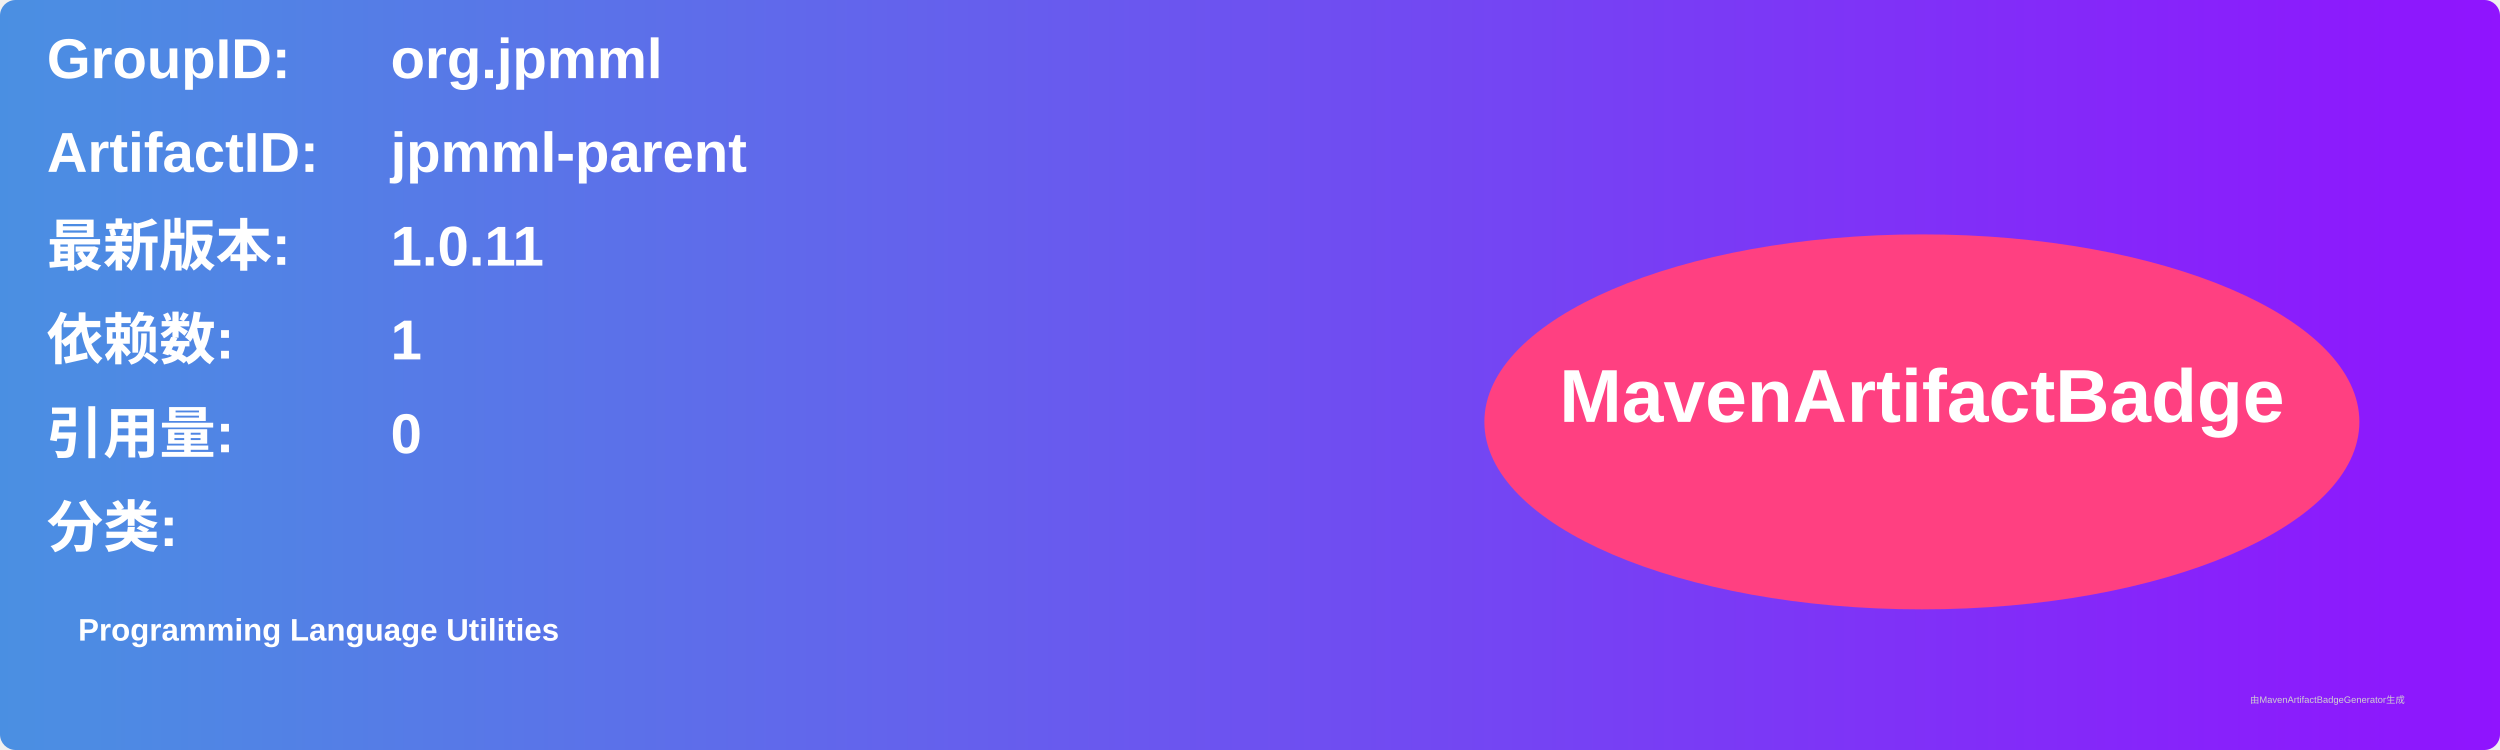
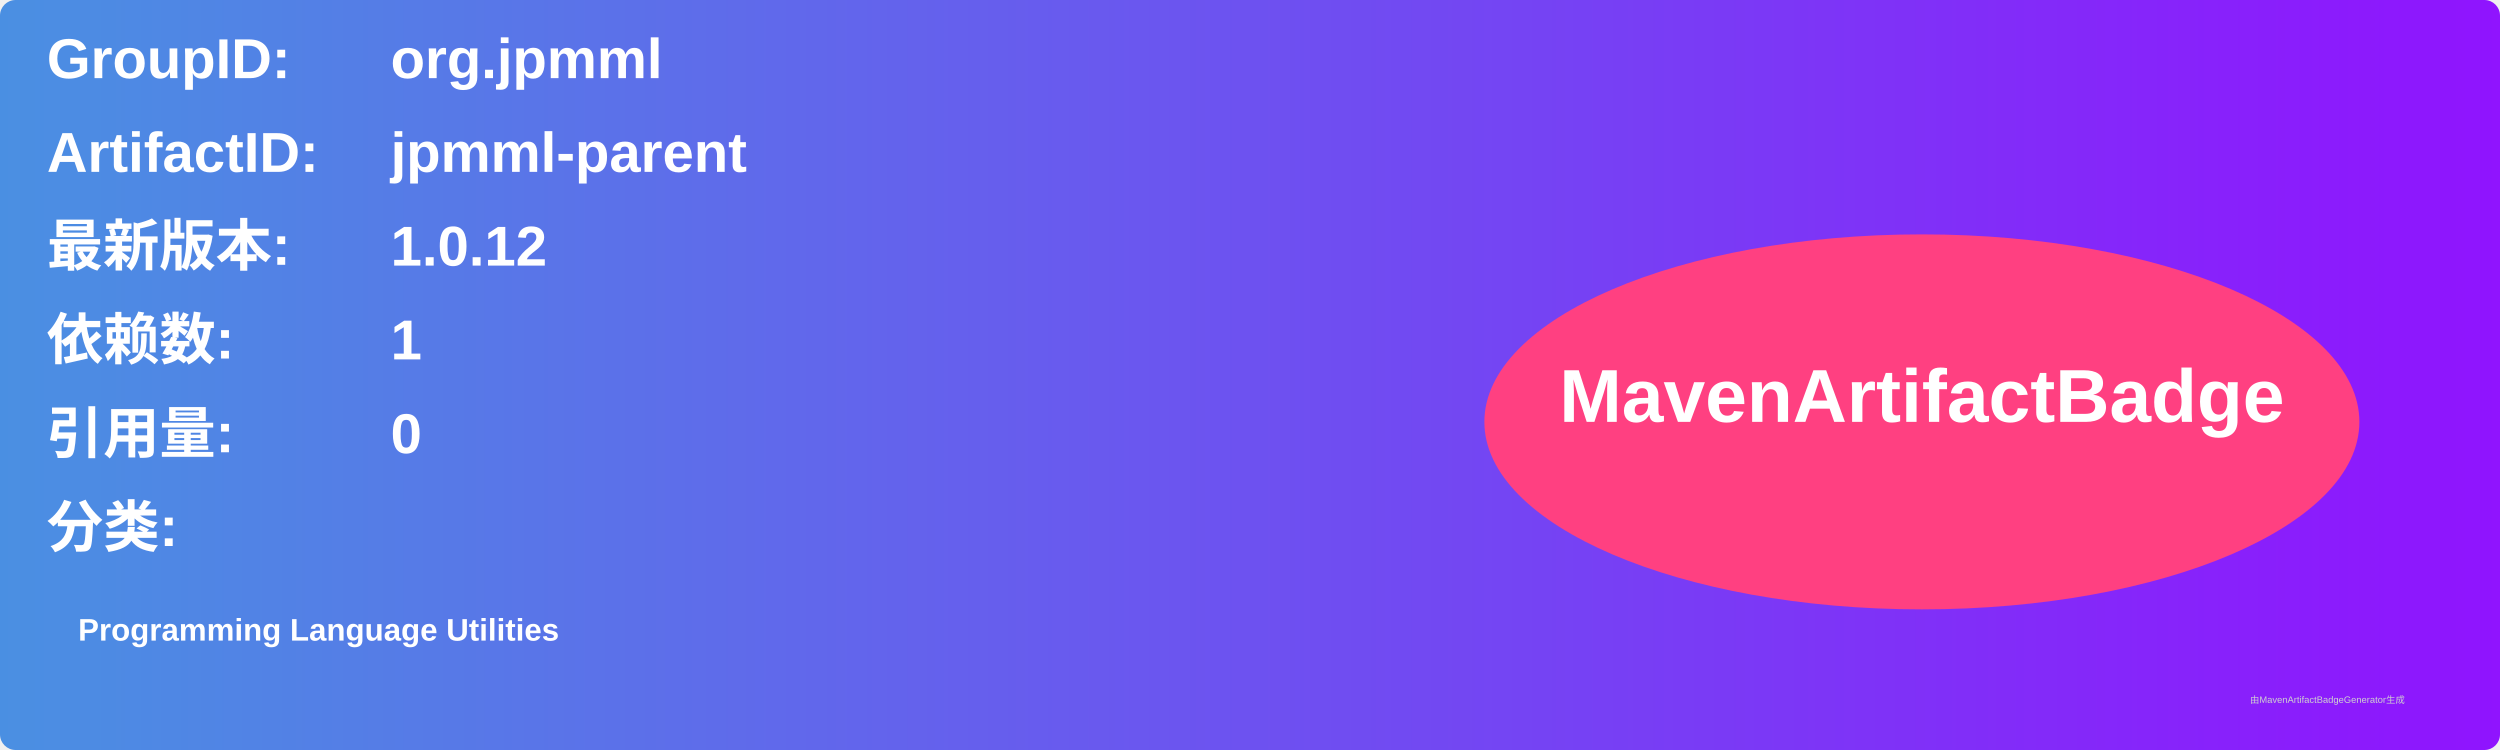
<svg xmlns="http://www.w3.org/2000/svg" width="800" height="240" viewBox="0 0 800 240">
  <linearGradient id="grad" x1="0%" y1="0%" x2="100%" y2="0%">
    <stop offset="0%" stop-color="#4a90e2" />
    <stop offset="100%" stop-color="#9013fe" />
  </linearGradient>
  <rect width="100%" height="100%" rx="5" ry="5" fill="url(#grad)" />
  <g transform="translate(15, 15)">
    <text x="0" y="10" font-family="Arial" font-size="18" fill="white" font-weight="bold" width="260">GroupID:</text>
    <text x="110" y="10" font-family="Arial" font-size="18" fill="white" font-weight="bold" width="460">org.jpmml</text>
    <text x="0" y="40" font-family="Arial" font-size="18" fill="white" font-weight="bold" width="260">ArtifactID:</text>
    <text x="110" y="40" font-family="Arial" font-size="18" fill="white" font-weight="bold" width="460">jpmml-parent</text>
    <text x="0" y="70" font-family="Arial" font-size="18" fill="white" font-weight="bold">最新版本:</text>
    <text x="110" y="70" font-family="Arial" font-size="18" fill="white" font-weight="bold">
-       <tspan font-weight="bold">1.0.11</tspan>
+       <tspan font-weight="bold">1.0.12</tspan>
    </text>
    <text x="0" y="100" font-family="Arial" font-size="18" fill="white" font-weight="bold">依赖数: </text>
    <text x="110" y="100" font-family="Arial" font-size="18" fill="white">
      <tspan font-weight="bold">1</tspan>
    </text>
    <text x="0" y="130" font-family="Arial" font-size="18" fill="white" font-weight="bold">引用量: </text>
    <text x="110" y="130" font-family="Arial" font-size="18" fill="white">
      <tspan font-weight="bold">0</tspan>
    </text>
    <text x="0" y="160" font-family="Arial" font-size="18" fill="white" font-weight="bold">分类:</text>
    <text x="10" y="190" font-family="Arial" font-size="10" fill="white">
      <tspan font-weight="bold">Programming Language Utilities</tspan>
    </text>
    <ellipse cx="600" cy="120" rx="140" ry="60" fill="#ff4081" />
    <text x="600" y="120" text-anchor="middle" font-family="Arial" font-size="24" fill="white" font-weight="bold">MavenArtifactBadge</text>
  </g>
  <text x="720" y="225" font-family="Arial" font-size="3" fill="#d0d0d0">由MavenArtifactBadgeGenerator生成</text>
</svg>
